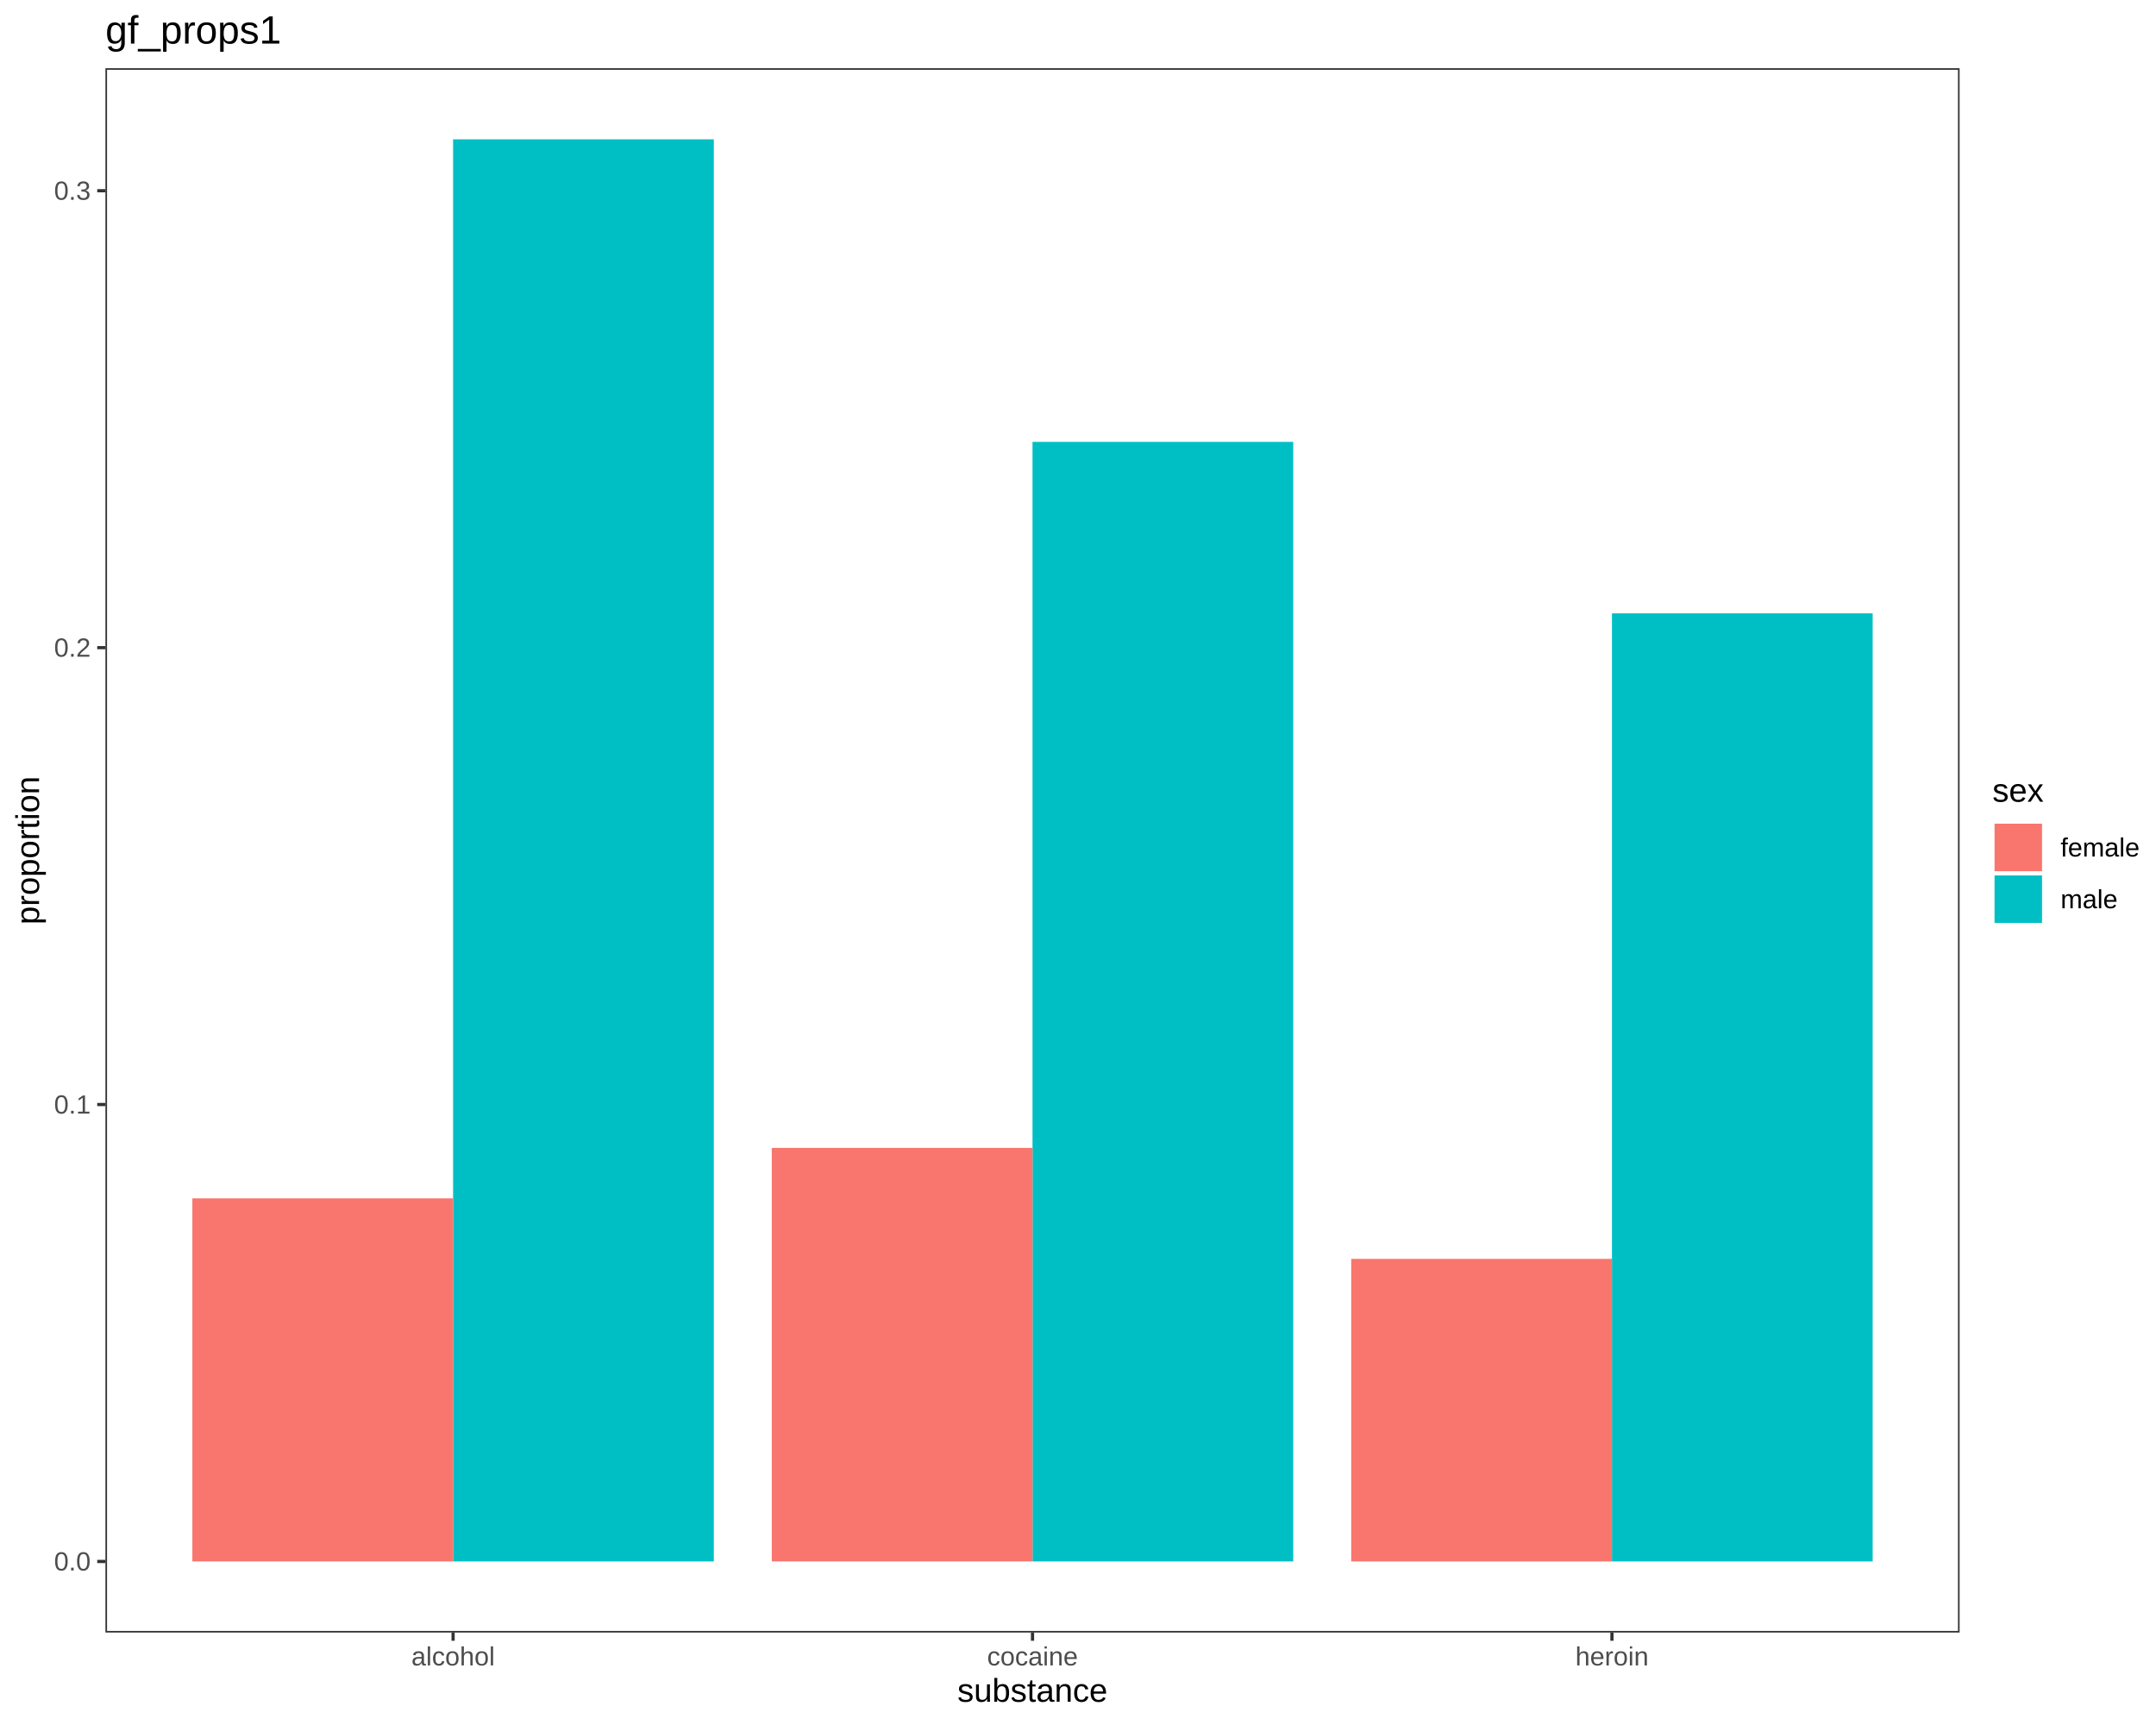
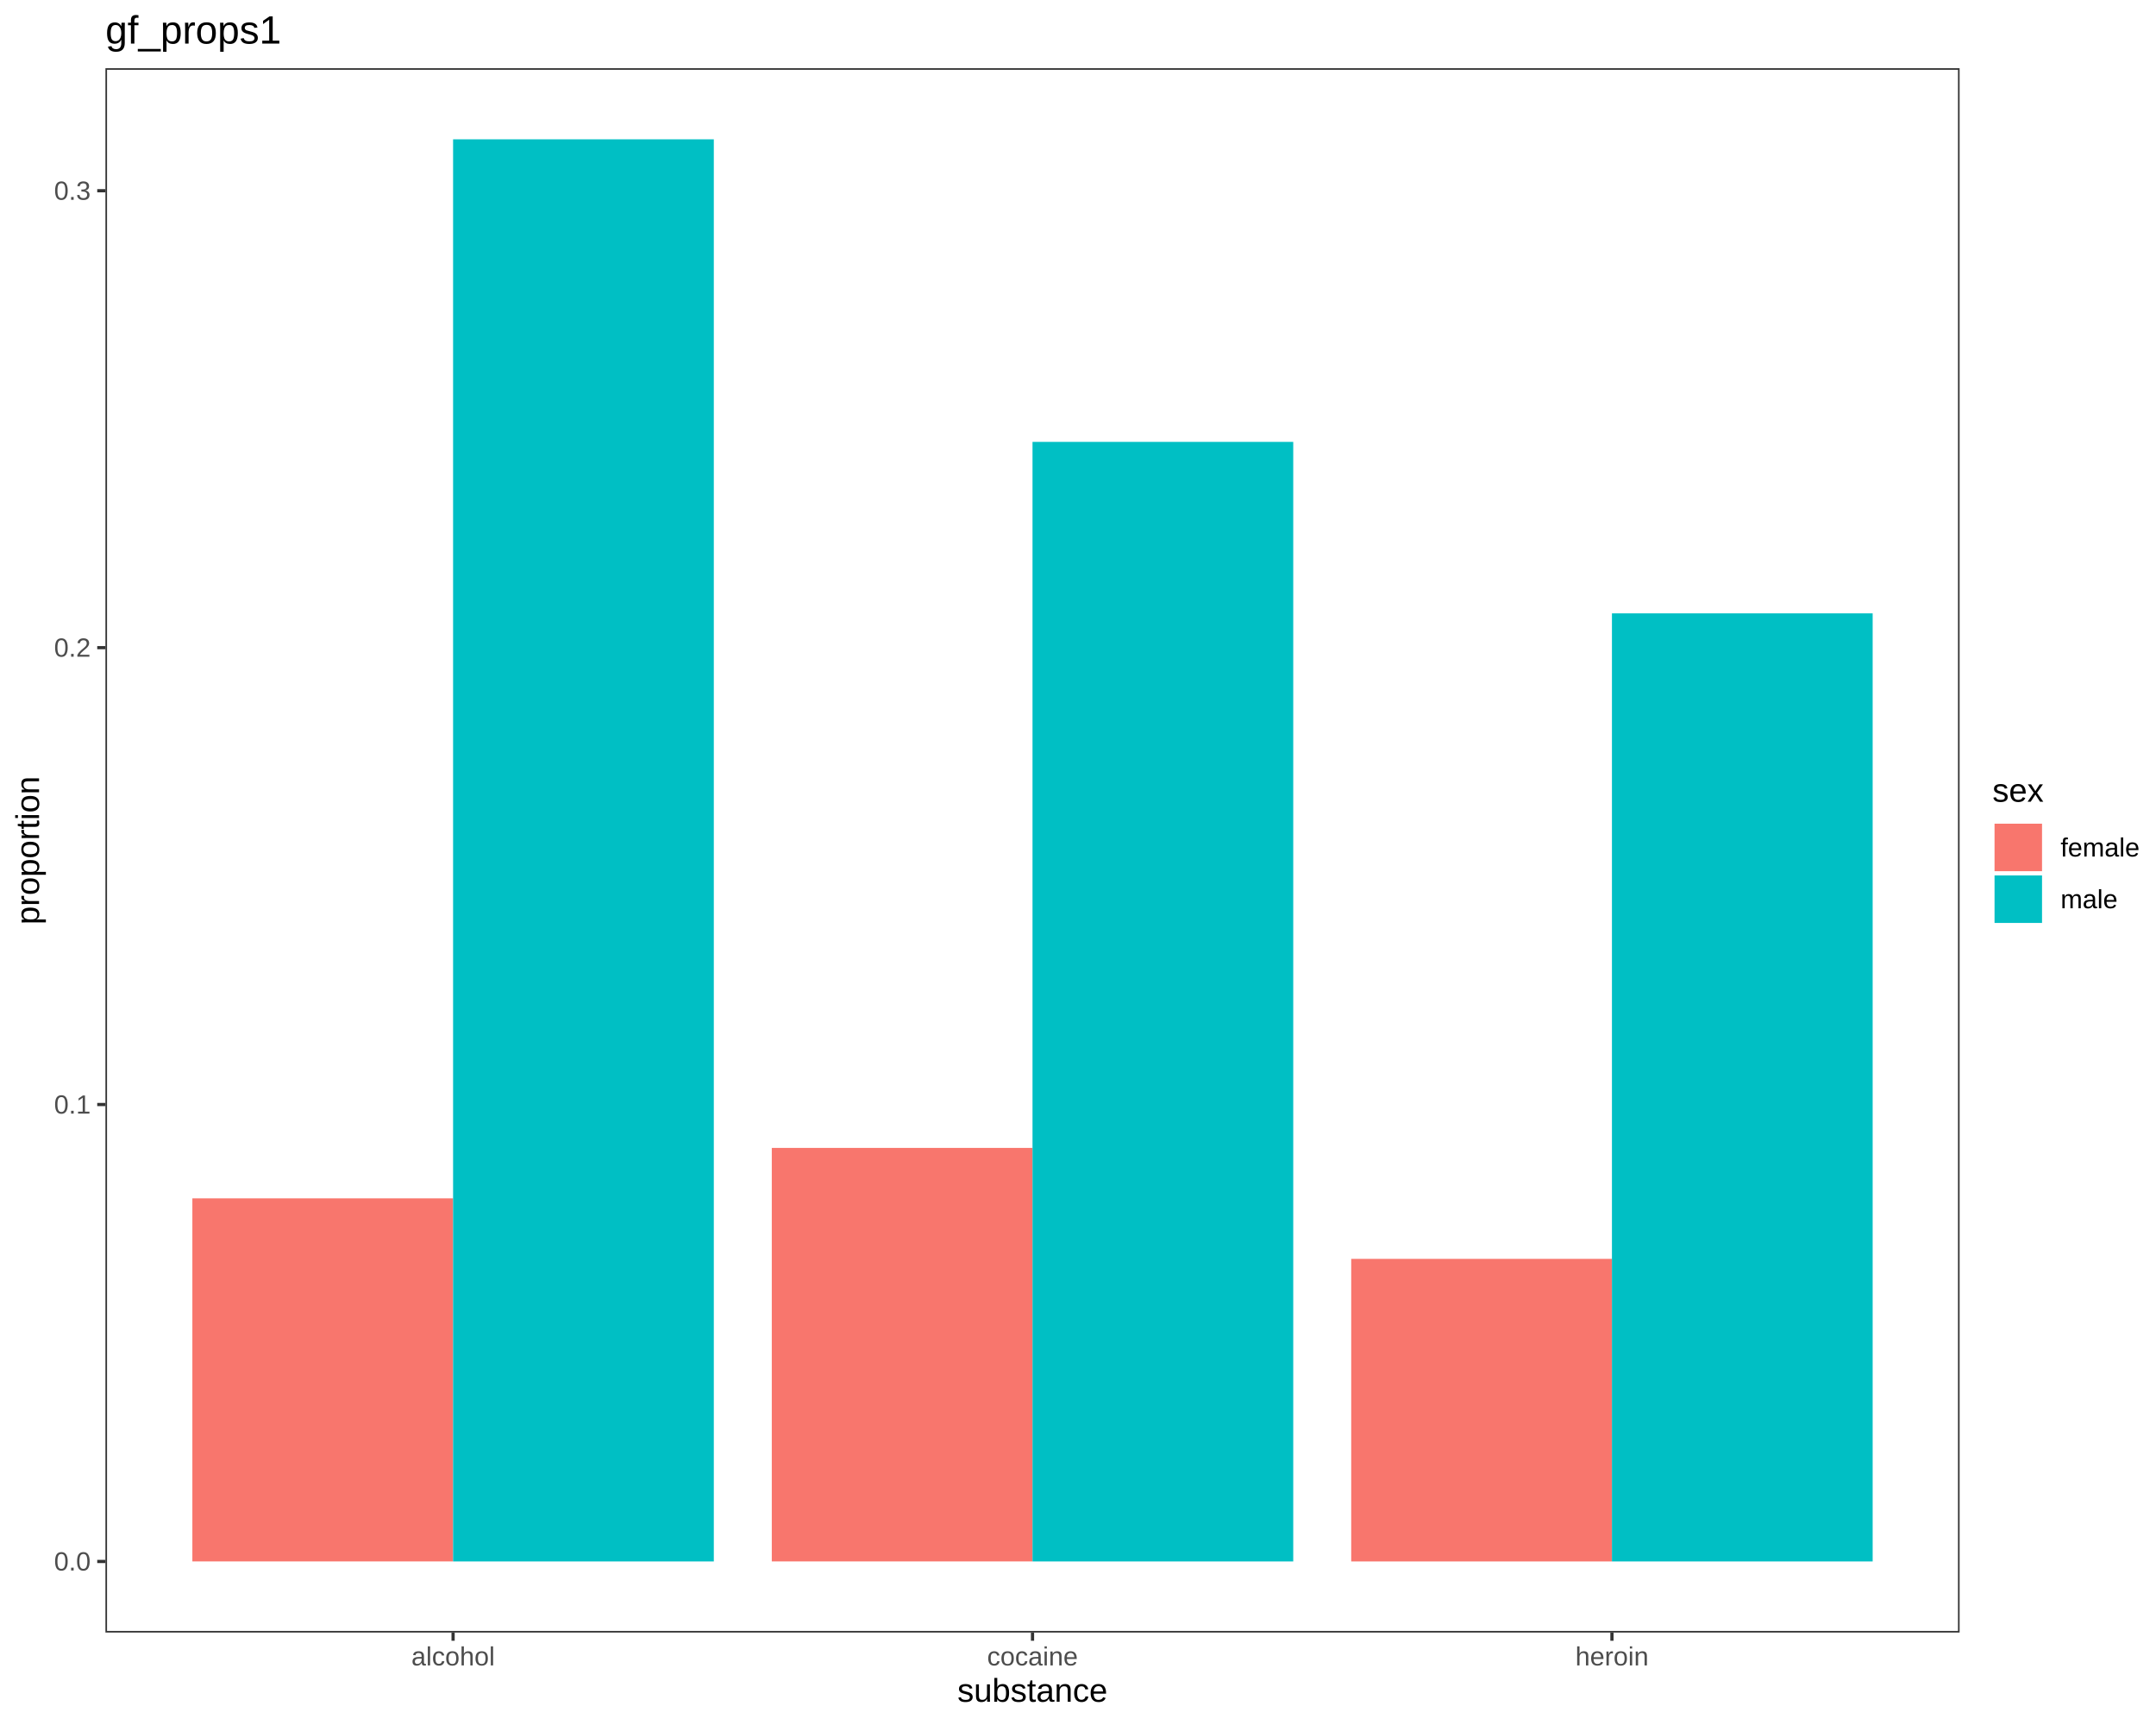
<svg xmlns="http://www.w3.org/2000/svg" viewBox="0 0 720.00 576.00">
  <defs>
    <style type="text/css">
    line, polyline, polygon, path, rect, circle {
      fill: none;
      stroke: #000000;
      stroke-linecap: round;
      stroke-linejoin: round;
      stroke-miterlimit: 10.00;
    }
  </style>
  </defs>
  <rect width="100%" height="100%" style="stroke: none; fill: #FFFFFF;" />
  <rect x="0.00" y="0.00" width="720.00" height="576.00" style="stroke-width: 1.07; stroke: #FFFFFF; fill: #FFFFFF;" />
  <defs>
    <clipPath id="cpMzUuMjF8NjU0LjQxfDU0NS4xM3wyMi43Nw==">
      <rect x="35.21" y="22.77" width="619.20" height="522.36" />
    </clipPath>
  </defs>
  <rect x="35.21" y="22.77" width="619.20" height="522.36" style="stroke-width: 1.07; stroke: none; fill: #FFFFFF;" clip-path="url(#cpMzUuMjF8NjU0LjQxfDU0NS4xM3wyMi43Nw==)" />
+   <rect x="64.24" y="400.14" width="87.07" height="121.24" style="stroke-width: 1.07; stroke: none; stroke-linecap: square; stroke-linejoin: miter; fill: #F8766D;" clip-path="url(#cpMzUuMjF8NjU0LjQxfDU0NS4xM3wyMi43Nw==)" />
+   <rect x="257.74" y="383.30" width="87.07" height="138.08" style="stroke-width: 1.07; stroke: none; stroke-linecap: square; stroke-linejoin: miter; fill: #F8766D;" clip-path="url(#cpMzUuMjF8NjU0LjQxfDU0NS4xM3wyMi43Nw==)" />
+   <rect x="451.24" y="420.35" width="87.07" height="101.04" style="stroke-width: 1.07; stroke: none; stroke-linecap: square; stroke-linejoin: miter; fill: #F8766D;" clip-path="url(#cpMzUuMjF8NjU0LjQxfDU0NS4xM3wyMi43Nw==)" />
  <rect x="151.31" y="46.52" width="87.07" height="474.87" style="stroke-width: 1.07; stroke: none; stroke-linecap: square; stroke-linejoin: miter; fill: #00BFC4;" clip-path="url(#cpMzUuMjF8NjU0LjQxfDU0NS4xM3wyMi43Nw==)" />
-   <rect x="64.24" y="400.14" width="87.07" height="121.24" style="stroke-width: 1.07; stroke: none; stroke-linecap: square; stroke-linejoin: miter; fill: #F8766D;" clip-path="url(#cpMzUuMjF8NjU0LjQxfDU0NS4xM3wyMi43Nw==)" />
  <rect x="344.81" y="147.55" width="87.07" height="373.84" style="stroke-width: 1.07; stroke: none; stroke-linecap: square; stroke-linejoin: miter; fill: #00BFC4;" clip-path="url(#cpMzUuMjF8NjU0LjQxfDU0NS4xM3wyMi43Nw==)" />
-   <rect x="257.74" y="383.30" width="87.07" height="138.08" style="stroke-width: 1.07; stroke: none; stroke-linecap: square; stroke-linejoin: miter; fill: #F8766D;" clip-path="url(#cpMzUuMjF8NjU0LjQxfDU0NS4xM3wyMi43Nw==)" />
  <rect x="538.31" y="204.81" width="87.07" height="316.58" style="stroke-width: 1.07; stroke: none; stroke-linecap: square; stroke-linejoin: miter; fill: #00BFC4;" clip-path="url(#cpMzUuMjF8NjU0LjQxfDU0NS4xM3wyMi43Nw==)" />
-   <rect x="451.24" y="420.35" width="87.07" height="101.04" style="stroke-width: 1.07; stroke: none; stroke-linecap: square; stroke-linejoin: miter; fill: #F8766D;" clip-path="url(#cpMzUuMjF8NjU0LjQxfDU0NS4xM3wyMi43Nw==)" />
  <rect x="35.21" y="22.77" width="619.20" height="522.36" style="stroke-width: 1.07; stroke: #333333;" clip-path="url(#cpMzUuMjF8NjU0LjQxfDU0NS4xM3wyMi43Nw==)" />
  <defs>
    <clipPath id="cpMC4wMHw3MjAuMDB8NTc2LjAwfDAuMDA=">
      <rect x="0.00" y="0.00" width="720.00" height="576.00" />
    </clipPath>
  </defs>
  <g clip-path="url(#cpMC4wMHw3MjAuMDB8NTc2LjAwfDAuMDA=)">
    <text x="18.06" y="524.41" style="font-size: 8.80px; fill: #4D4D4D; font-family: Liberation Sans;" textLength="12.22px" lengthAdjust="spacingAndGlyphs">0.0</text>
  </g>
  <g clip-path="url(#cpMC4wMHw3MjAuMDB8NTc2LjAwfDAuMDA=)">
    <text x="18.06" y="371.85" style="font-size: 8.80px; fill: #4D4D4D; font-family: Liberation Sans;" textLength="12.22px" lengthAdjust="spacingAndGlyphs">0.1</text>
  </g>
  <g clip-path="url(#cpMC4wMHw3MjAuMDB8NTc2LjAwfDAuMDA=)">
    <text x="18.06" y="219.28" style="font-size: 8.80px; fill: #4D4D4D; font-family: Liberation Sans;" textLength="12.22px" lengthAdjust="spacingAndGlyphs">0.2</text>
  </g>
  <g clip-path="url(#cpMC4wMHw3MjAuMDB8NTc2LjAwfDAuMDA=)">
    <text x="18.06" y="66.71" style="font-size: 8.80px; fill: #4D4D4D; font-family: Liberation Sans;" textLength="12.22px" lengthAdjust="spacingAndGlyphs">0.3</text>
  </g>
  <polyline points="32.47,521.39 35.21,521.39 " style="stroke-width: 1.07; stroke: #333333; stroke-linecap: butt;" clip-path="url(#cpMC4wMHw3MjAuMDB8NTc2LjAwfDAuMDA=)" />
  <polyline points="32.47,368.82 35.21,368.82 " style="stroke-width: 1.07; stroke: #333333; stroke-linecap: butt;" clip-path="url(#cpMC4wMHw3MjAuMDB8NTc2LjAwfDAuMDA=)" />
  <polyline points="32.47,216.26 35.21,216.26 " style="stroke-width: 1.07; stroke: #333333; stroke-linecap: butt;" clip-path="url(#cpMC4wMHw3MjAuMDB8NTc2LjAwfDAuMDA=)" />
  <polyline points="32.47,63.69 35.21,63.69 " style="stroke-width: 1.07; stroke: #333333; stroke-linecap: butt;" clip-path="url(#cpMC4wMHw3MjAuMDB8NTc2LjAwfDAuMDA=)" />
  <polyline points="151.31,547.87 151.31,545.13 " style="stroke-width: 1.07; stroke: #333333; stroke-linecap: butt;" clip-path="url(#cpMC4wMHw3MjAuMDB8NTc2LjAwfDAuMDA=)" />
  <polyline points="344.81,547.87 344.81,545.13 " style="stroke-width: 1.07; stroke: #333333; stroke-linecap: butt;" clip-path="url(#cpMC4wMHw3MjAuMDB8NTc2LjAwfDAuMDA=)" />
  <polyline points="538.31,547.87 538.31,545.13 " style="stroke-width: 1.07; stroke: #333333; stroke-linecap: butt;" clip-path="url(#cpMC4wMHw3MjAuMDB8NTc2LjAwfDAuMDA=)" />
  <g clip-path="url(#cpMC4wMHw3MjAuMDB8NTc2LjAwfDAuMDA=)">
    <text x="137.38" y="556.11" style="font-size: 8.80px; fill: #4D4D4D; font-family: Liberation Sans;" textLength="27.88px" lengthAdjust="spacingAndGlyphs">alcohol</text>
  </g>
  <g clip-path="url(#cpMC4wMHw3MjAuMDB8NTc2LjAwfDAuMDA=)">
    <text x="329.65" y="556.11" style="font-size: 8.80px; fill: #4D4D4D; font-family: Liberation Sans;" textLength="30.33px" lengthAdjust="spacingAndGlyphs">cocaine</text>
  </g>
  <g clip-path="url(#cpMC4wMHw3MjAuMDB8NTc2LjAwfDAuMDA=)">
    <text x="526.09" y="556.11" style="font-size: 8.80px; fill: #4D4D4D; font-family: Liberation Sans;" textLength="24.44px" lengthAdjust="spacingAndGlyphs">heroin</text>
  </g>
  <g clip-path="url(#cpMC4wMHw3MjAuMDB8NTc2LjAwfDAuMDA=)">
    <text x="319.72" y="568.24" style="font-size: 11.00px; font-family: Liberation Sans;" textLength="50.19px" lengthAdjust="spacingAndGlyphs">substance</text>
  </g>
  <g clip-path="url(#cpMC4wMHw3MjAuMDB8NTc2LjAwfDAuMDA=)">
    <text transform="translate(13.04,308.73) rotate(-90)" style="font-size: 11.00px; font-family: Liberation Sans;" textLength="49.56px" lengthAdjust="spacingAndGlyphs">proportion</text>
  </g>
  <rect x="665.37" y="259.01" width="49.15" height="49.88" style="stroke-width: 1.07; stroke: none; fill: #FFFFFF;" clip-path="url(#cpMC4wMHw3MjAuMDB8NTc2LjAwfDAuMDA=)" />
  <g clip-path="url(#cpMC4wMHw3MjAuMDB8NTc2LjAwfDAuMDA=)">
    <text x="665.37" y="267.71" style="font-size: 11.00px; font-family: Liberation Sans;" textLength="17.12px" lengthAdjust="spacingAndGlyphs">sex</text>
  </g>
  <rect x="665.37" y="274.33" width="17.28" height="17.28" style="stroke-width: 1.07; stroke: none; fill: #FFFFFF;" clip-path="url(#cpMC4wMHw3MjAuMDB8NTc2LjAwfDAuMDA=)" />
  <rect x="666.08" y="275.04" width="15.86" height="15.86" style="stroke-width: 1.07; stroke: none; stroke-linecap: square; stroke-linejoin: miter; fill: #F8766D;" clip-path="url(#cpMC4wMHw3MjAuMDB8NTc2LjAwfDAuMDA=)" />
  <rect x="665.37" y="291.61" width="17.28" height="17.28" style="stroke-width: 1.07; stroke: none; fill: #FFFFFF;" clip-path="url(#cpMC4wMHw3MjAuMDB8NTc2LjAwfDAuMDA=)" />
  <rect x="666.08" y="292.32" width="15.86" height="15.86" style="stroke-width: 1.07; stroke: none; stroke-linecap: square; stroke-linejoin: miter; fill: #00BFC4;" clip-path="url(#cpMC4wMHw3MjAuMDB8NTc2LjAwfDAuMDA=)" />
  <g clip-path="url(#cpMC4wMHw3MjAuMDB8NTc2LjAwfDAuMDA=)">
    <text x="688.13" y="286.00" style="font-size: 8.80px; font-family: Liberation Sans;" textLength="26.39px" lengthAdjust="spacingAndGlyphs">female</text>
  </g>
  <g clip-path="url(#cpMC4wMHw3MjAuMDB8NTc2LjAwfDAuMDA=)">
    <text x="688.13" y="303.28" style="font-size: 8.80px; font-family: Liberation Sans;" textLength="19.06px" lengthAdjust="spacingAndGlyphs">male</text>
  </g>
  <g clip-path="url(#cpMC4wMHw3MjAuMDB8NTc2LjAwfDAuMDA=)">
    <text x="35.21" y="14.56" style="font-size: 13.20px; font-family: Liberation Sans;" textLength="58.61px" lengthAdjust="spacingAndGlyphs">gf_props1</text>
  </g>
</svg>
